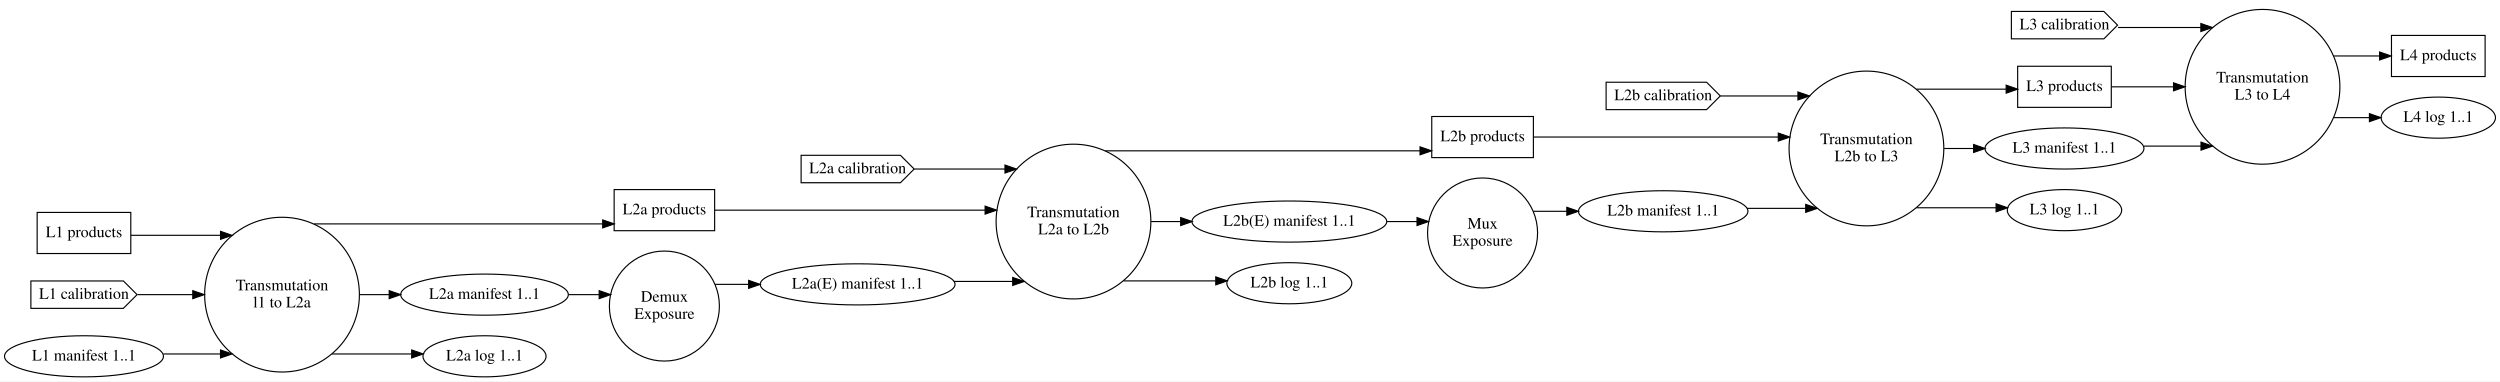
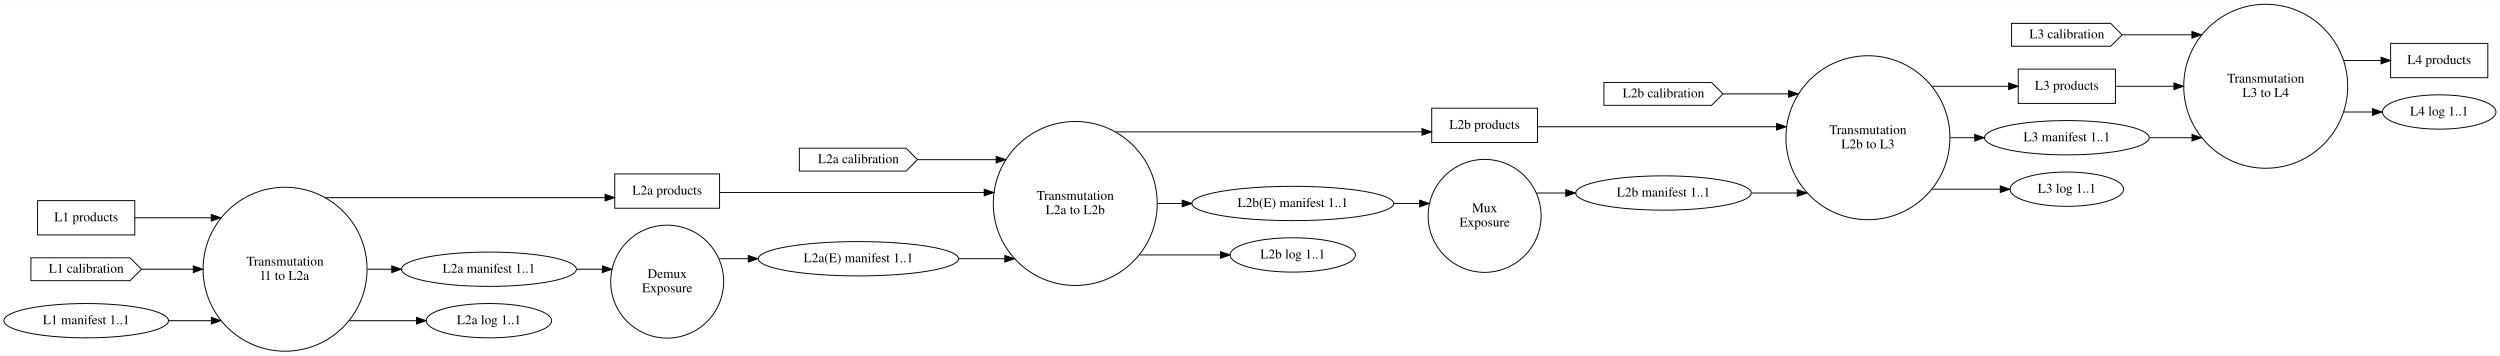
- <svg xmlns="http://www.w3.org/2000/svg" width="2189pt" height="334pt" viewBox="0.00 0.00 2189.30 334.00">
-   <g id="graph0" class="graph" transform="scale(1 1) rotate(0) translate(4 330)">
-     <polygon fill="white" stroke="transparent" points="-4,4 -4,-330 2185.3,-330 2185.3,4 -4,4" />
+ <svg xmlns="http://www.w3.org/2000/svg" width="2623pt" height="373pt" viewBox="0.00 0.00 2623.41 372.53">
+   <g id="graph0" class="graph" transform="scale(1 1) rotate(0) translate(4 368.53)">
+     <polygon fill="white" stroke="transparent" points="-4,4 -4,-368.53 2619.41,-368.53 2619.41,4 -4,4" />
    <g id="node1" class="node">
-       <ellipse fill="none" stroke="black" cx="242.97" cy="-72" rx="67.76" ry="67.76" />
-       <text text-anchor="middle" x="242.97" y="-75.8" font-family="Times,serif" font-size="14.00">Transmutation</text>
-       <text text-anchor="middle" x="242.97" y="-60.8" font-family="Times,serif" font-size="14.00">l1 to L2a</text>
+       <ellipse fill="none" stroke="black" cx="295.15" cy="-86.27" rx="86.03" ry="86.03" />
+       <text text-anchor="middle" x="295.15" y="-90.07" font-family="Times,serif" font-size="14.00">Transmutation</text>
+       <text text-anchor="middle" x="295.15" y="-75.07" font-family="Times,serif" font-size="14.00">l1 to L2a</text>
    </g>
    <g id="node10" class="node">
-       <polygon fill="none" stroke="black" points="621.82,-164 533.82,-164 533.82,-128 621.82,-128 621.82,-164" />
-       <text text-anchor="middle" x="577.82" y="-142.3" font-family="Times,serif" font-size="14.00">L2a products</text>
+       <polygon fill="none" stroke="black" points="751.1,-186.27 641.1,-186.27 641.1,-150.27 751.1,-150.27 751.1,-186.27" />
+       <text text-anchor="middle" x="696.1" y="-164.57" font-family="Times,serif" font-size="14.00">L2a products</text>
    </g>
    <g id="edge4" class="edge">
-       <path fill="none" stroke="black" d="M270.94,-133.94C270.94,-133.94 523.8,-133.94 523.8,-133.94" />
-       <polygon fill="black" stroke="black" points="523.8,-137.44 533.8,-133.94 523.8,-130.44 523.8,-137.44" />
+       <path fill="none" stroke="black" d="M337.68,-161.4C337.68,-161.4 630.96,-161.4 630.96,-161.4" />
+       <polygon fill="black" stroke="black" points="630.96,-164.9 640.96,-161.4 630.96,-157.9 630.96,-164.9" />
    </g>
    <g id="node12" class="node">
-       <ellipse fill="none" stroke="black" cx="420.3" cy="-72" rx="73.39" ry="18" />
-       <text text-anchor="middle" x="420.3" y="-68.3" font-family="Times,serif" font-size="14.00">L2a manifest 1..1</text>
+       <ellipse fill="none" stroke="black" cx="509.06" cy="-86.27" rx="91.78" ry="18" />
+       <text text-anchor="middle" x="509.06" y="-82.57" font-family="Times,serif" font-size="14.00">L2a manifest 1..1</text>
    </g>
    <g id="edge5" class="edge">
-       <path fill="none" stroke="black" d="M311.02,-72C311.02,-72 336.83,-72 336.83,-72" />
-       <polygon fill="black" stroke="black" points="336.83,-75.5 346.83,-72 336.83,-68.5 336.83,-75.5" />
+       <path fill="none" stroke="black" d="M381.54,-86.27C381.54,-86.27 407.11,-86.27 407.11,-86.27" />
+       <polygon fill="black" stroke="black" points="407.11,-89.77 417.11,-86.27 407.11,-82.77 407.11,-89.77" />
    </g>
    <g id="node13" class="node">
-       <ellipse fill="none" stroke="black" cx="420.3" cy="-18" rx="53.89" ry="18" />
-       <text text-anchor="middle" x="420.3" y="-14.3" font-family="Times,serif" font-size="14.00">L2a log 1..1</text>
+       <ellipse fill="none" stroke="black" cx="509.06" cy="-32.27" rx="65.79" ry="18" />
+       <text text-anchor="middle" x="509.06" y="-28.57" font-family="Times,serif" font-size="14.00">L2a log 1..1</text>
    </g>
    <g id="edge6" class="edge">
-       <path fill="none" stroke="black" d="M286.8,-20.06C286.8,-20.06 356.52,-20.06 356.52,-20.06" />
-       <polygon fill="black" stroke="black" points="356.52,-23.56 366.52,-20.06 356.52,-16.56 356.52,-23.56" />
+       <path fill="none" stroke="black" d="M362.54,-32.27C362.54,-32.27 433.11,-32.27 433.11,-32.27" />
+       <polygon fill="black" stroke="black" points="433.11,-35.77 443.11,-32.27 433.11,-28.77 433.11,-35.77" />
    </g>
    <g id="node2" class="node">
-       <ellipse fill="none" stroke="black" cx="577.82" cy="-62" rx="48.17" ry="48.17" />
-       <text text-anchor="middle" x="577.82" y="-65.8" font-family="Times,serif" font-size="14.00">Demux</text>
-       <text text-anchor="middle" x="577.82" y="-50.8" font-family="Times,serif" font-size="14.00">Exposure</text>
+       <ellipse fill="none" stroke="black" cx="696.1" cy="-73.27" rx="59.29" ry="59.29" />
+       <text text-anchor="middle" x="696.1" y="-77.07" font-family="Times,serif" font-size="14.00">Demux</text>
+       <text text-anchor="middle" x="696.1" y="-62.07" font-family="Times,serif" font-size="14.00">Exposure</text>
    </g>
    <g id="node14" class="node">
-       <ellipse fill="none" stroke="black" cx="747.05" cy="-81" rx="85.29" ry="18" />
-       <text text-anchor="middle" x="747.05" y="-77.3" font-family="Times,serif" font-size="14.00">L2a(E) manifest 1..1</text>
+       <ellipse fill="none" stroke="black" cx="896.79" cy="-97.27" rx="105.08" ry="18" />
+       <text text-anchor="middle" x="896.79" y="-93.57" font-family="Times,serif" font-size="14.00">L2a(E) manifest 1..1</text>
    </g>
    <g id="edge10" class="edge">
-       <path fill="none" stroke="black" d="M622.28,-81C622.28,-81 651.61,-81 651.61,-81" />
-       <polygon fill="black" stroke="black" points="651.61,-84.5 661.61,-81 651.61,-77.5 651.61,-84.5" />
+       <path fill="none" stroke="black" d="M750.67,-97.27C750.67,-97.27 781.23,-97.27 781.23,-97.27" />
+       <polygon fill="black" stroke="black" points="781.23,-100.77 791.23,-97.27 781.23,-93.77 781.23,-100.77" />
    </g>
    <g id="node3" class="node">
-       <ellipse fill="none" stroke="black" cx="936.07" cy="-136" rx="67.76" ry="67.76" />
-       <text text-anchor="middle" x="936.07" y="-139.8" font-family="Times,serif" font-size="14.00">Transmutation</text>
-       <text text-anchor="middle" x="936.07" y="-124.8" font-family="Times,serif" font-size="14.00">L2a to L2b</text>
+       <ellipse fill="none" stroke="black" cx="1124.34" cy="-155.27" rx="86.03" ry="86.03" />
+       <text text-anchor="middle" x="1124.34" y="-159.07" font-family="Times,serif" font-size="14.00">Transmutation</text>
+       <text text-anchor="middle" x="1124.34" y="-144.07" font-family="Times,serif" font-size="14.00">L2a to L2b</text>
    </g>
    <g id="node15" class="node">
-       <polygon fill="none" stroke="black" points="1338.82,-228 1249.82,-228 1249.82,-192 1338.82,-192 1338.82,-228" />
-       <text text-anchor="middle" x="1294.32" y="-206.3" font-family="Times,serif" font-size="14.00">L2b products</text>
+       <polygon fill="none" stroke="black" points="1609.39,-255.27 1498.39,-255.27 1498.39,-219.27 1609.39,-219.27 1609.39,-255.27" />
+       <text text-anchor="middle" x="1553.89" y="-233.57" font-family="Times,serif" font-size="14.00">L2b products</text>
    </g>
    <g id="edge12" class="edge">
-       <path fill="none" stroke="black" d="M963.89,-197.94C963.89,-197.94 1239.55,-197.94 1239.55,-197.94" />
-       <polygon fill="black" stroke="black" points="1239.55,-201.44 1249.55,-197.94 1239.55,-194.44 1239.55,-201.44" />
+       <path fill="none" stroke="black" d="M1167.1,-230.4C1167.1,-230.4 1488.2,-230.4 1488.2,-230.4" />
+       <polygon fill="black" stroke="black" points="1488.2,-233.9 1498.2,-230.4 1488.2,-226.9 1488.2,-233.9" />
    </g>
    <g id="node17" class="node">
-       <ellipse fill="none" stroke="black" cx="1125.1" cy="-136" rx="85.29" ry="18" />
-       <text text-anchor="middle" x="1125.1" y="-132.3" font-family="Times,serif" font-size="14.00">L2b(E) manifest 1..1</text>
+       <ellipse fill="none" stroke="black" cx="1352.55" cy="-155.27" rx="105.88" ry="18" />
+       <text text-anchor="middle" x="1352.55" y="-151.57" font-family="Times,serif" font-size="14.00">L2b(E) manifest 1..1</text>
    </g>
    <g id="edge13" class="edge">
-       <path fill="none" stroke="black" d="M1004.05,-136C1004.05,-136 1029.94,-136 1029.94,-136" />
-       <polygon fill="black" stroke="black" points="1029.94,-139.5 1039.94,-136 1029.94,-132.5 1029.94,-139.5" />
+       <path fill="none" stroke="black" d="M1210.62,-155.27C1210.62,-155.27 1236.55,-155.27 1236.55,-155.27" />
+       <polygon fill="black" stroke="black" points="1236.55,-158.77 1246.55,-155.27 1236.55,-151.77 1236.55,-158.77" />
    </g>
    <g id="node18" class="node">
-       <ellipse fill="none" stroke="black" cx="1125.1" cy="-82" rx="54.69" ry="18" />
-       <text text-anchor="middle" x="1125.1" y="-78.3" font-family="Times,serif" font-size="14.00">L2b log 1..1</text>
+       <ellipse fill="none" stroke="black" cx="1352.55" cy="-101.27" rx="65.79" ry="18" />
+       <text text-anchor="middle" x="1352.55" y="-97.57" font-family="Times,serif" font-size="14.00">L2b log 1..1</text>
    </g>
    <g id="edge14" class="edge">
-       <path fill="none" stroke="black" d="M979.91,-84.06C979.91,-84.06 1060.68,-84.06 1060.68,-84.06" />
-       <polygon fill="black" stroke="black" points="1060.68,-87.56 1070.68,-84.06 1060.68,-80.56 1060.68,-87.56" />
+       <path fill="none" stroke="black" d="M1191.89,-101.27C1191.89,-101.27 1276.75,-101.27 1276.75,-101.27" />
+       <polygon fill="black" stroke="black" points="1276.75,-104.77 1286.75,-101.27 1276.75,-97.77 1276.75,-104.77" />
    </g>
    <g id="node4" class="node">
-       <ellipse fill="none" stroke="black" cx="1294.32" cy="-126" rx="48.17" ry="48.17" />
-       <text text-anchor="middle" x="1294.32" y="-129.8" font-family="Times,serif" font-size="14.00">Mux</text>
-       <text text-anchor="middle" x="1294.32" y="-114.8" font-family="Times,serif" font-size="14.00">Exposure</text>
+       <ellipse fill="none" stroke="black" cx="1553.89" cy="-142.27" rx="59.29" ry="59.29" />
+       <text text-anchor="middle" x="1553.89" y="-146.07" font-family="Times,serif" font-size="14.00">Mux</text>
+       <text text-anchor="middle" x="1553.89" y="-131.07" font-family="Times,serif" font-size="14.00">Exposure</text>
    </g>
    <g id="node19" class="node">
-       <ellipse fill="none" stroke="black" cx="1452.5" cy="-145" rx="74.19" ry="18" />
-       <text text-anchor="middle" x="1452.5" y="-141.3" font-family="Times,serif" font-size="14.00">L2b manifest 1..1</text>
+       <ellipse fill="none" stroke="black" cx="1741.58" cy="-166.27" rx="92.08" ry="18" />
+       <text text-anchor="middle" x="1741.58" y="-162.57" font-family="Times,serif" font-size="14.00">L2b manifest 1..1</text>
    </g>
    <g id="edge16" class="edge">
-       <path fill="none" stroke="black" d="M1338.81,-145C1338.81,-145 1368.11,-145 1368.11,-145" />
-       <polygon fill="black" stroke="black" points="1368.11,-148.5 1378.11,-145 1368.11,-141.5 1368.11,-148.5" />
+       <path fill="none" stroke="black" d="M1608.43,-166.27C1608.43,-166.27 1639.08,-166.27 1639.08,-166.27" />
+       <polygon fill="black" stroke="black" points="1639.08,-169.77 1649.08,-166.27 1639.08,-162.77 1639.08,-169.77" />
    </g>
    <g id="node5" class="node">
-       <ellipse fill="none" stroke="black" cx="1630.48" cy="-200" rx="67.76" ry="67.76" />
-       <text text-anchor="middle" x="1630.48" y="-203.8" font-family="Times,serif" font-size="14.00">Transmutation</text>
-       <text text-anchor="middle" x="1630.48" y="-188.8" font-family="Times,serif" font-size="14.00">L2b to L3</text>
+       <ellipse fill="none" stroke="black" cx="1956.14" cy="-224.27" rx="86.03" ry="86.03" />
+       <text text-anchor="middle" x="1956.14" y="-228.07" font-family="Times,serif" font-size="14.00">Transmutation</text>
+       <text text-anchor="middle" x="1956.14" y="-213.07" font-family="Times,serif" font-size="14.00">L2b to L3</text>
    </g>
    <g id="node20" class="node">
-       <polygon fill="none" stroke="black" points="1844.9,-272 1762.9,-272 1762.9,-236 1844.9,-236 1844.9,-272" />
-       <text text-anchor="middle" x="1803.9" y="-250.3" font-family="Times,serif" font-size="14.00">L3 products</text>
+       <polygon fill="none" stroke="black" points="2215.85,-296.27 2113.85,-296.27 2113.85,-260.27 2215.85,-260.27 2215.85,-296.27" />
+       <text text-anchor="middle" x="2164.85" y="-274.57" font-family="Times,serif" font-size="14.00">L3 products</text>
    </g>
    <g id="edge20" class="edge">
-       <path fill="none" stroke="black" d="M1674.24,-251.94C1674.24,-251.94 1752.84,-251.94 1752.84,-251.94" />
-       <polygon fill="black" stroke="black" points="1752.84,-255.44 1762.84,-251.94 1752.84,-248.44 1752.84,-255.44" />
+       <path fill="none" stroke="black" d="M2023.61,-278.27C2023.61,-278.27 2103.82,-278.27 2103.82,-278.27" />
+       <polygon fill="black" stroke="black" points="2103.82,-281.77 2113.82,-278.27 2103.82,-274.77 2103.82,-281.77" />
    </g>
    <g id="node22" class="node">
-       <ellipse fill="none" stroke="black" cx="1803.9" cy="-200" rx="69.59" ry="18" />
-       <text text-anchor="middle" x="1803.9" y="-196.3" font-family="Times,serif" font-size="14.00">L3 manifest 1..1</text>
+       <ellipse fill="none" stroke="black" cx="2164.85" cy="-224.27" rx="86.38" ry="18" />
+       <text text-anchor="middle" x="2164.85" y="-220.57" font-family="Times,serif" font-size="14.00">L3 manifest 1..1</text>
    </g>
    <g id="edge21" class="edge">
-       <path fill="none" stroke="black" d="M1698.52,-200C1698.52,-200 1724.34,-200 1724.34,-200" />
-       <polygon fill="black" stroke="black" points="1724.34,-203.5 1734.34,-200 1724.34,-196.5 1724.34,-203.5" />
+       <path fill="none" stroke="black" d="M2042.53,-224.27C2042.53,-224.27 2068.18,-224.27 2068.18,-224.27" />
+       <polygon fill="black" stroke="black" points="2068.18,-227.77 2078.18,-224.27 2068.18,-220.77 2068.18,-227.77" />
    </g>
    <g id="node23" class="node">
-       <ellipse fill="none" stroke="black" cx="1803.9" cy="-146" rx="50.09" ry="18" />
-       <text text-anchor="middle" x="1803.9" y="-142.3" font-family="Times,serif" font-size="14.00">L3 log 1..1</text>
+       <ellipse fill="none" stroke="black" cx="2164.85" cy="-170.27" rx="59.59" ry="18" />
+       <text text-anchor="middle" x="2164.85" y="-166.57" font-family="Times,serif" font-size="14.00">L3 log 1..1</text>
    </g>
    <g id="edge22" class="edge">
-       <path fill="none" stroke="black" d="M1674.24,-148.06C1674.24,-148.06 1744.02,-148.06 1744.02,-148.06" />
-       <polygon fill="black" stroke="black" points="1744.02,-151.56 1754.02,-148.06 1744.02,-144.56 1744.02,-151.56" />
+       <path fill="none" stroke="black" d="M2023.61,-170.27C2023.61,-170.27 2095,-170.27 2095,-170.27" />
+       <polygon fill="black" stroke="black" points="2095,-173.77 2105,-170.27 2095,-166.77 2095,-173.77" />
    </g>
    <g id="node6" class="node">
-       <ellipse fill="none" stroke="black" cx="1977.33" cy="-254" rx="67.76" ry="67.76" />
-       <text text-anchor="middle" x="1977.33" y="-257.8" font-family="Times,serif" font-size="14.00">Transmutation</text>
-       <text text-anchor="middle" x="1977.33" y="-242.8" font-family="Times,serif" font-size="14.00">L3 to L4</text>
+       <ellipse fill="none" stroke="black" cx="2373.56" cy="-278.27" rx="86.03" ry="86.03" />
+       <text text-anchor="middle" x="2373.56" y="-282.07" font-family="Times,serif" font-size="14.00">Transmutation</text>
+       <text text-anchor="middle" x="2373.56" y="-267.07" font-family="Times,serif" font-size="14.00">L3 to L4</text>
    </g>
    <g id="node24" class="node">
-       <polygon fill="none" stroke="black" points="2172.26,-299 2090.26,-299 2090.26,-263 2172.26,-263 2172.26,-299" />
-       <text text-anchor="middle" x="2131.26" y="-277.3" font-family="Times,serif" font-size="14.00">L4 products</text>
+       <polygon fill="none" stroke="black" points="2606.62,-323.27 2504.62,-323.27 2504.62,-287.27 2606.62,-287.27 2606.62,-323.27" />
+       <text text-anchor="middle" x="2555.62" y="-301.57" font-family="Times,serif" font-size="14.00">L4 products</text>
    </g>
    <g id="edge26" class="edge">
-       <path fill="none" stroke="black" d="M2039.94,-281C2039.94,-281 2079.85,-281 2079.85,-281" />
-       <polygon fill="black" stroke="black" points="2079.85,-284.5 2089.85,-281 2079.85,-277.5 2079.85,-284.5" />
+       <path fill="none" stroke="black" d="M2455.53,-305.27C2455.53,-305.27 2494.6,-305.27 2494.6,-305.27" />
+       <polygon fill="black" stroke="black" points="2494.6,-308.77 2504.6,-305.27 2494.6,-301.77 2494.6,-308.77" />
    </g>
    <g id="node25" class="node">
-       <ellipse fill="none" stroke="black" cx="2131.26" cy="-227" rx="50.09" ry="18" />
-       <text text-anchor="middle" x="2131.26" y="-223.3" font-family="Times,serif" font-size="14.00">L4 log 1..1</text>
+       <ellipse fill="none" stroke="black" cx="2555.62" cy="-251.27" rx="59.59" ry="18" />
+       <text text-anchor="middle" x="2555.62" y="-247.57" font-family="Times,serif" font-size="14.00">L4 log 1..1</text>
    </g>
    <g id="edge27" class="edge">
-       <path fill="none" stroke="black" d="M2039.94,-227C2039.94,-227 2070.96,-227 2070.96,-227" />
-       <polygon fill="black" stroke="black" points="2070.96,-230.5 2080.96,-227 2070.96,-223.5 2070.96,-230.5" />
+       <path fill="none" stroke="black" d="M2455.53,-251.27C2455.53,-251.27 2485.62,-251.27 2485.62,-251.27" />
+       <polygon fill="black" stroke="black" points="2485.62,-254.77 2495.62,-251.27 2485.62,-247.77 2485.62,-254.77" />
    </g>
    <g id="node7" class="node">
-       <polygon fill="none" stroke="black" points="110.54,-144 28.54,-144 28.54,-108 110.54,-108 110.54,-144" />
-       <text text-anchor="middle" x="69.54" y="-122.3" font-family="Times,serif" font-size="14.00">L1 products</text>
+       <polygon fill="none" stroke="black" points="137.44,-158.27 35.44,-158.27 35.44,-122.27 137.44,-122.27 137.44,-158.27" />
+       <text text-anchor="middle" x="86.44" y="-136.57" font-family="Times,serif" font-size="14.00">L1 products</text>
    </g>
    <g id="edge2" class="edge">
-       <path fill="none" stroke="black" d="M110.64,-123.94C110.64,-123.94 189.13,-123.94 189.13,-123.94" />
-       <polygon fill="black" stroke="black" points="189.13,-127.44 199.13,-123.94 189.13,-120.44 189.13,-127.44" />
+       <path fill="none" stroke="black" d="M137.5,-140.27C137.5,-140.27 217.67,-140.27 217.67,-140.27" />
+       <polygon fill="black" stroke="black" points="217.67,-143.77 227.67,-140.27 217.67,-136.77 217.67,-143.77" />
    </g>
    <g id="node8" class="node">
-       <polygon fill="none" stroke="black" points="104.04,-84 23.04,-84 23.04,-60 104.04,-60 116.04,-72 104.04,-84" />
-       <text text-anchor="middle" x="69.54" y="-68.3" font-family="Times,serif" font-size="14.00">L1 calibration</text>
+       <polygon fill="none" stroke="black" points="132.44,-98.27 28.44,-98.27 28.44,-74.27 132.44,-74.27 144.44,-86.27 132.44,-98.27" />
+       <text text-anchor="middle" x="86.44" y="-82.57" font-family="Times,serif" font-size="14.00">L1 calibration</text>
    </g>
    <g id="edge1" class="edge">
-       <path fill="none" stroke="black" d="M116.48,-72C116.48,-72 164.83,-72 164.83,-72" />
-       <polygon fill="black" stroke="black" points="164.83,-75.5 174.83,-72 164.83,-68.5 164.83,-75.5" />
+       <path fill="none" stroke="black" d="M144.58,-86.27C144.58,-86.27 198.84,-86.27 198.84,-86.27" />
+       <polygon fill="black" stroke="black" points="198.84,-89.77 208.84,-86.27 198.84,-82.77 198.84,-89.77" />
    </g>
    <g id="node9" class="node">
-       <ellipse fill="none" stroke="black" cx="69.54" cy="-18" rx="69.59" ry="18" />
-       <text text-anchor="middle" x="69.54" y="-14.3" font-family="Times,serif" font-size="14.00">L1 manifest 1..1</text>
+       <ellipse fill="none" stroke="black" cx="86.44" cy="-32.27" rx="86.38" ry="18" />
+       <text text-anchor="middle" x="86.44" y="-28.57" font-family="Times,serif" font-size="14.00">L1 manifest 1..1</text>
    </g>
    <g id="edge3" class="edge">
-       <path fill="none" stroke="black" d="M139.08,-20.06C139.08,-20.06 189.11,-20.06 189.11,-20.06" />
-       <polygon fill="black" stroke="black" points="189.11,-23.56 199.11,-20.06 189.11,-16.56 189.11,-23.56" />
+       <path fill="none" stroke="black" d="M173.14,-32.27C173.14,-32.27 217.81,-32.27 217.81,-32.27" />
+       <polygon fill="black" stroke="black" points="217.81,-35.77 227.81,-32.27 217.81,-28.77 217.81,-35.77" />
    </g>
    <g id="edge8" class="edge">
-       <path fill="none" stroke="black" d="M622.11,-146C622.11,-146 858.68,-146 858.68,-146" />
-       <polygon fill="black" stroke="black" points="858.68,-149.5 868.68,-146 858.68,-142.5 858.68,-149.5" />
+       <path fill="none" stroke="black" d="M751.21,-166.77C751.21,-166.77 1028.78,-166.77 1028.78,-166.77" />
+       <polygon fill="black" stroke="black" points="1028.78,-170.27 1038.78,-166.77 1028.78,-163.27 1028.78,-170.27" />
    </g>
    <g id="node11" class="node">
-       <polygon fill="none" stroke="black" points="784.55,-194 697.55,-194 697.55,-170 784.55,-170 796.55,-182 784.55,-194" />
-       <text text-anchor="middle" x="747.05" y="-178.3" font-family="Times,serif" font-size="14.00">L2a calibration</text>
+       <polygon fill="none" stroke="black" points="946.79,-213.27 834.79,-213.27 834.79,-189.27 946.79,-189.27 958.79,-201.27 946.79,-213.27" />
+       <text text-anchor="middle" x="896.79" y="-197.57" font-family="Times,serif" font-size="14.00">L2a calibration</text>
    </g>
    <g id="edge7" class="edge">
-       <path fill="none" stroke="black" d="M796.71,-182C796.71,-182 876.08,-182 876.08,-182" />
-       <polygon fill="black" stroke="black" points="876.08,-185.5 886.08,-182 876.08,-178.5 876.08,-185.5" />
+       <path fill="none" stroke="black" d="M958.97,-201.27C958.97,-201.27 1041.35,-201.27 1041.35,-201.27" />
+       <polygon fill="black" stroke="black" points="1041.35,-204.77 1051.35,-201.27 1041.35,-197.77 1041.35,-204.77" />
    </g>
    <g id="edge9" class="edge">
-       <path fill="none" stroke="black" d="M493.99,-72C493.99,-72 520.71,-72 520.71,-72" />
-       <polygon fill="black" stroke="black" points="520.71,-75.5 530.71,-72 520.71,-68.5 520.71,-75.5" />
+       <path fill="none" stroke="black" d="M600.94,-86.27C600.94,-86.27 628.1,-86.27 628.1,-86.27" />
+       <polygon fill="black" stroke="black" points="628.1,-89.77 638.1,-86.27 628.1,-82.77 628.1,-89.77" />
    </g>
    <g id="edge11" class="edge">
-       <path fill="none" stroke="black" d="M831.33,-83.56C831.33,-83.56 882.85,-83.56 882.85,-83.56" />
-       <polygon fill="black" stroke="black" points="882.85,-87.06 892.85,-83.56 882.85,-80.06 882.85,-87.06" />
+       <path fill="none" stroke="black" d="M1002.24,-97.27C1002.24,-97.27 1050.46,-97.27 1050.46,-97.27" />
+       <polygon fill="black" stroke="black" points="1050.46,-100.77 1060.46,-97.27 1050.46,-93.77 1050.46,-100.77" />
    </g>
    <g id="edge18" class="edge">
-       <path fill="none" stroke="black" d="M1338.96,-210C1338.96,-210 1553.28,-210 1553.28,-210" />
-       <polygon fill="black" stroke="black" points="1553.28,-213.5 1563.28,-210 1553.28,-206.5 1553.28,-213.5" />
+       <path fill="none" stroke="black" d="M1609.4,-235.77C1609.4,-235.77 1860.29,-235.77 1860.29,-235.77" />
+       <polygon fill="black" stroke="black" points="1860.29,-239.27 1870.29,-235.77 1860.29,-232.27 1860.29,-239.27" />
    </g>
    <g id="node16" class="node">
-       <polygon fill="none" stroke="black" points="1490.5,-258 1402.5,-258 1402.5,-234 1490.5,-234 1502.5,-246 1490.5,-258" />
-       <text text-anchor="middle" x="1452.5" y="-242.3" font-family="Times,serif" font-size="14.00">L2b calibration</text>
+       <polygon fill="none" stroke="black" points="1792.08,-282.27 1679.08,-282.27 1679.08,-258.27 1792.08,-258.27 1804.08,-270.27 1792.08,-282.27" />
+       <text text-anchor="middle" x="1741.58" y="-266.57" font-family="Times,serif" font-size="14.00">L2b calibration</text>
    </g>
    <g id="edge17" class="edge">
-       <path fill="none" stroke="black" d="M1502.55,-246C1502.55,-246 1570.49,-246 1570.49,-246" />
-       <polygon fill="black" stroke="black" points="1570.49,-249.5 1580.49,-246 1570.49,-242.5 1570.49,-249.5" />
+       <path fill="none" stroke="black" d="M1804.21,-270.27C1804.21,-270.27 1872.82,-270.27 1872.82,-270.27" />
+       <polygon fill="black" stroke="black" points="1872.82,-273.77 1882.82,-270.27 1872.82,-266.77 1872.82,-273.77" />
    </g>
    <g id="edge15" class="edge">
-       <path fill="none" stroke="black" d="M1210.7,-136C1210.7,-136 1236.92,-136 1236.92,-136" />
-       <polygon fill="black" stroke="black" points="1236.92,-139.5 1246.92,-136 1236.92,-132.5 1236.92,-139.5" />
+       <path fill="none" stroke="black" d="M1458.53,-155.27C1458.53,-155.27 1485.72,-155.27 1485.72,-155.27" />
+       <polygon fill="black" stroke="black" points="1485.72,-158.77 1495.72,-155.27 1485.72,-151.77 1485.72,-158.77" />
    </g>
    <g id="edge19" class="edge">
-       <path fill="none" stroke="black" d="M1525.92,-147.56C1525.92,-147.56 1577.29,-147.56 1577.29,-147.56" />
-       <polygon fill="black" stroke="black" points="1577.29,-151.06 1587.29,-147.56 1577.29,-144.06 1577.29,-151.06" />
+       <path fill="none" stroke="black" d="M1834.13,-166.27C1834.13,-166.27 1881.99,-166.27 1881.99,-166.27" />
+       <polygon fill="black" stroke="black" points="1881.99,-169.77 1891.99,-166.27 1881.99,-162.77 1881.99,-169.77" />
    </g>
    <g id="edge24" class="edge">
-       <path fill="none" stroke="black" d="M1845,-254C1845,-254 1899.41,-254 1899.41,-254" />
-       <polygon fill="black" stroke="black" points="1899.41,-257.5 1909.41,-254 1899.41,-250.5 1899.41,-257.5" />
+       <path fill="none" stroke="black" d="M2215.9,-278.27C2215.9,-278.27 2277.24,-278.27 2277.24,-278.27" />
+       <polygon fill="black" stroke="black" points="2277.24,-281.77 2287.24,-278.27 2277.24,-274.77 2277.24,-281.77" />
    </g>
    <g id="node21" class="node">
-       <polygon fill="none" stroke="black" points="1838.4,-320 1757.4,-320 1757.4,-296 1838.4,-296 1850.4,-308 1838.4,-320" />
-       <text text-anchor="middle" x="1803.9" y="-304.3" font-family="Times,serif" font-size="14.00">L3 calibration</text>
+       <polygon fill="none" stroke="black" points="2210.85,-344.27 2106.85,-344.27 2106.85,-320.27 2210.85,-320.27 2222.85,-332.27 2210.85,-344.27" />
+       <text text-anchor="middle" x="2164.85" y="-328.57" font-family="Times,serif" font-size="14.00">L3 calibration</text>
    </g>
    <g id="edge23" class="edge">
-       <path fill="none" stroke="black" d="M1850.83,-305.94C1850.83,-305.94 1923.34,-305.94 1923.34,-305.94" />
-       <polygon fill="black" stroke="black" points="1923.34,-309.44 1933.34,-305.94 1923.34,-302.44 1923.34,-309.44" />
+       <path fill="none" stroke="black" d="M2222.98,-332.27C2222.98,-332.27 2296.14,-332.27 2296.14,-332.27" />
+       <polygon fill="black" stroke="black" points="2296.14,-335.77 2306.14,-332.27 2296.14,-328.77 2296.14,-335.77" />
    </g>
    <g id="edge25" class="edge">
-       <path fill="none" stroke="black" d="M1873.44,-202.06C1873.44,-202.06 1923.47,-202.06 1923.47,-202.06" />
-       <polygon fill="black" stroke="black" points="1923.47,-205.56 1933.47,-202.06 1923.47,-198.56 1923.47,-205.56" />
+       <path fill="none" stroke="black" d="M2251.55,-224.27C2251.55,-224.27 2296.22,-224.27 2296.22,-224.27" />
+       <polygon fill="black" stroke="black" points="2296.22,-227.77 2306.22,-224.27 2296.22,-220.77 2296.22,-227.77" />
    </g>
  </g>
</svg>
